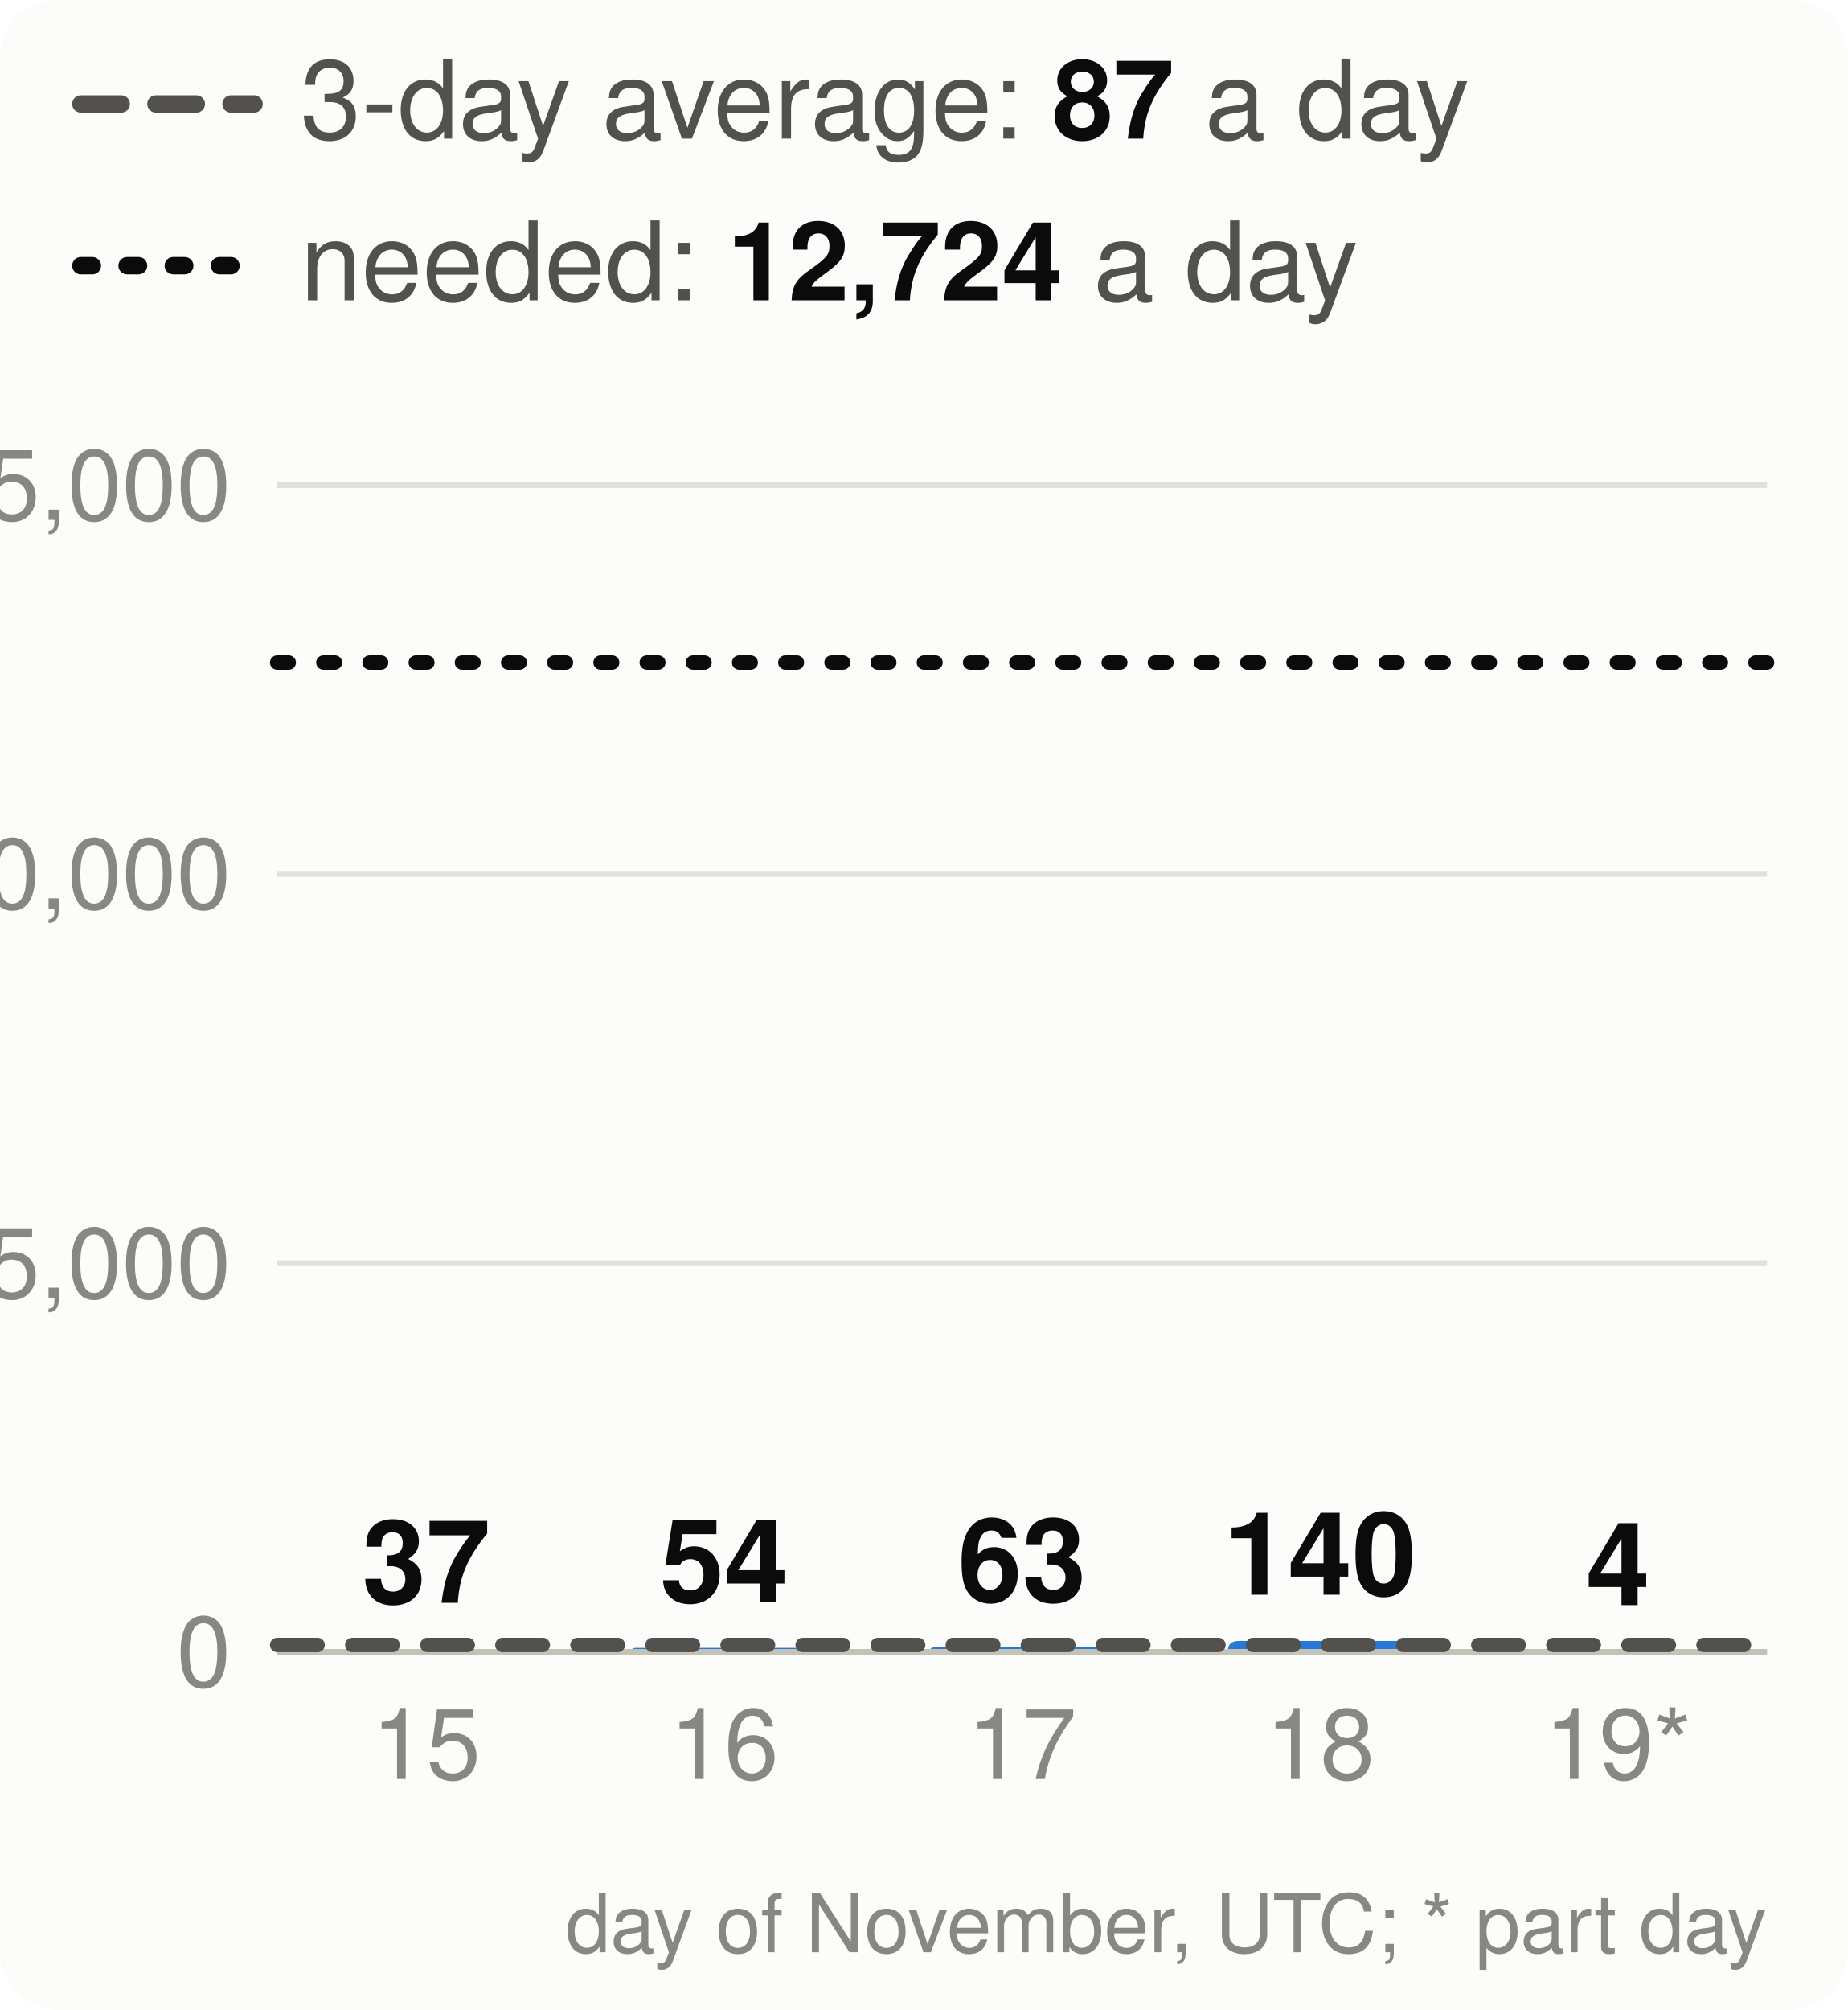
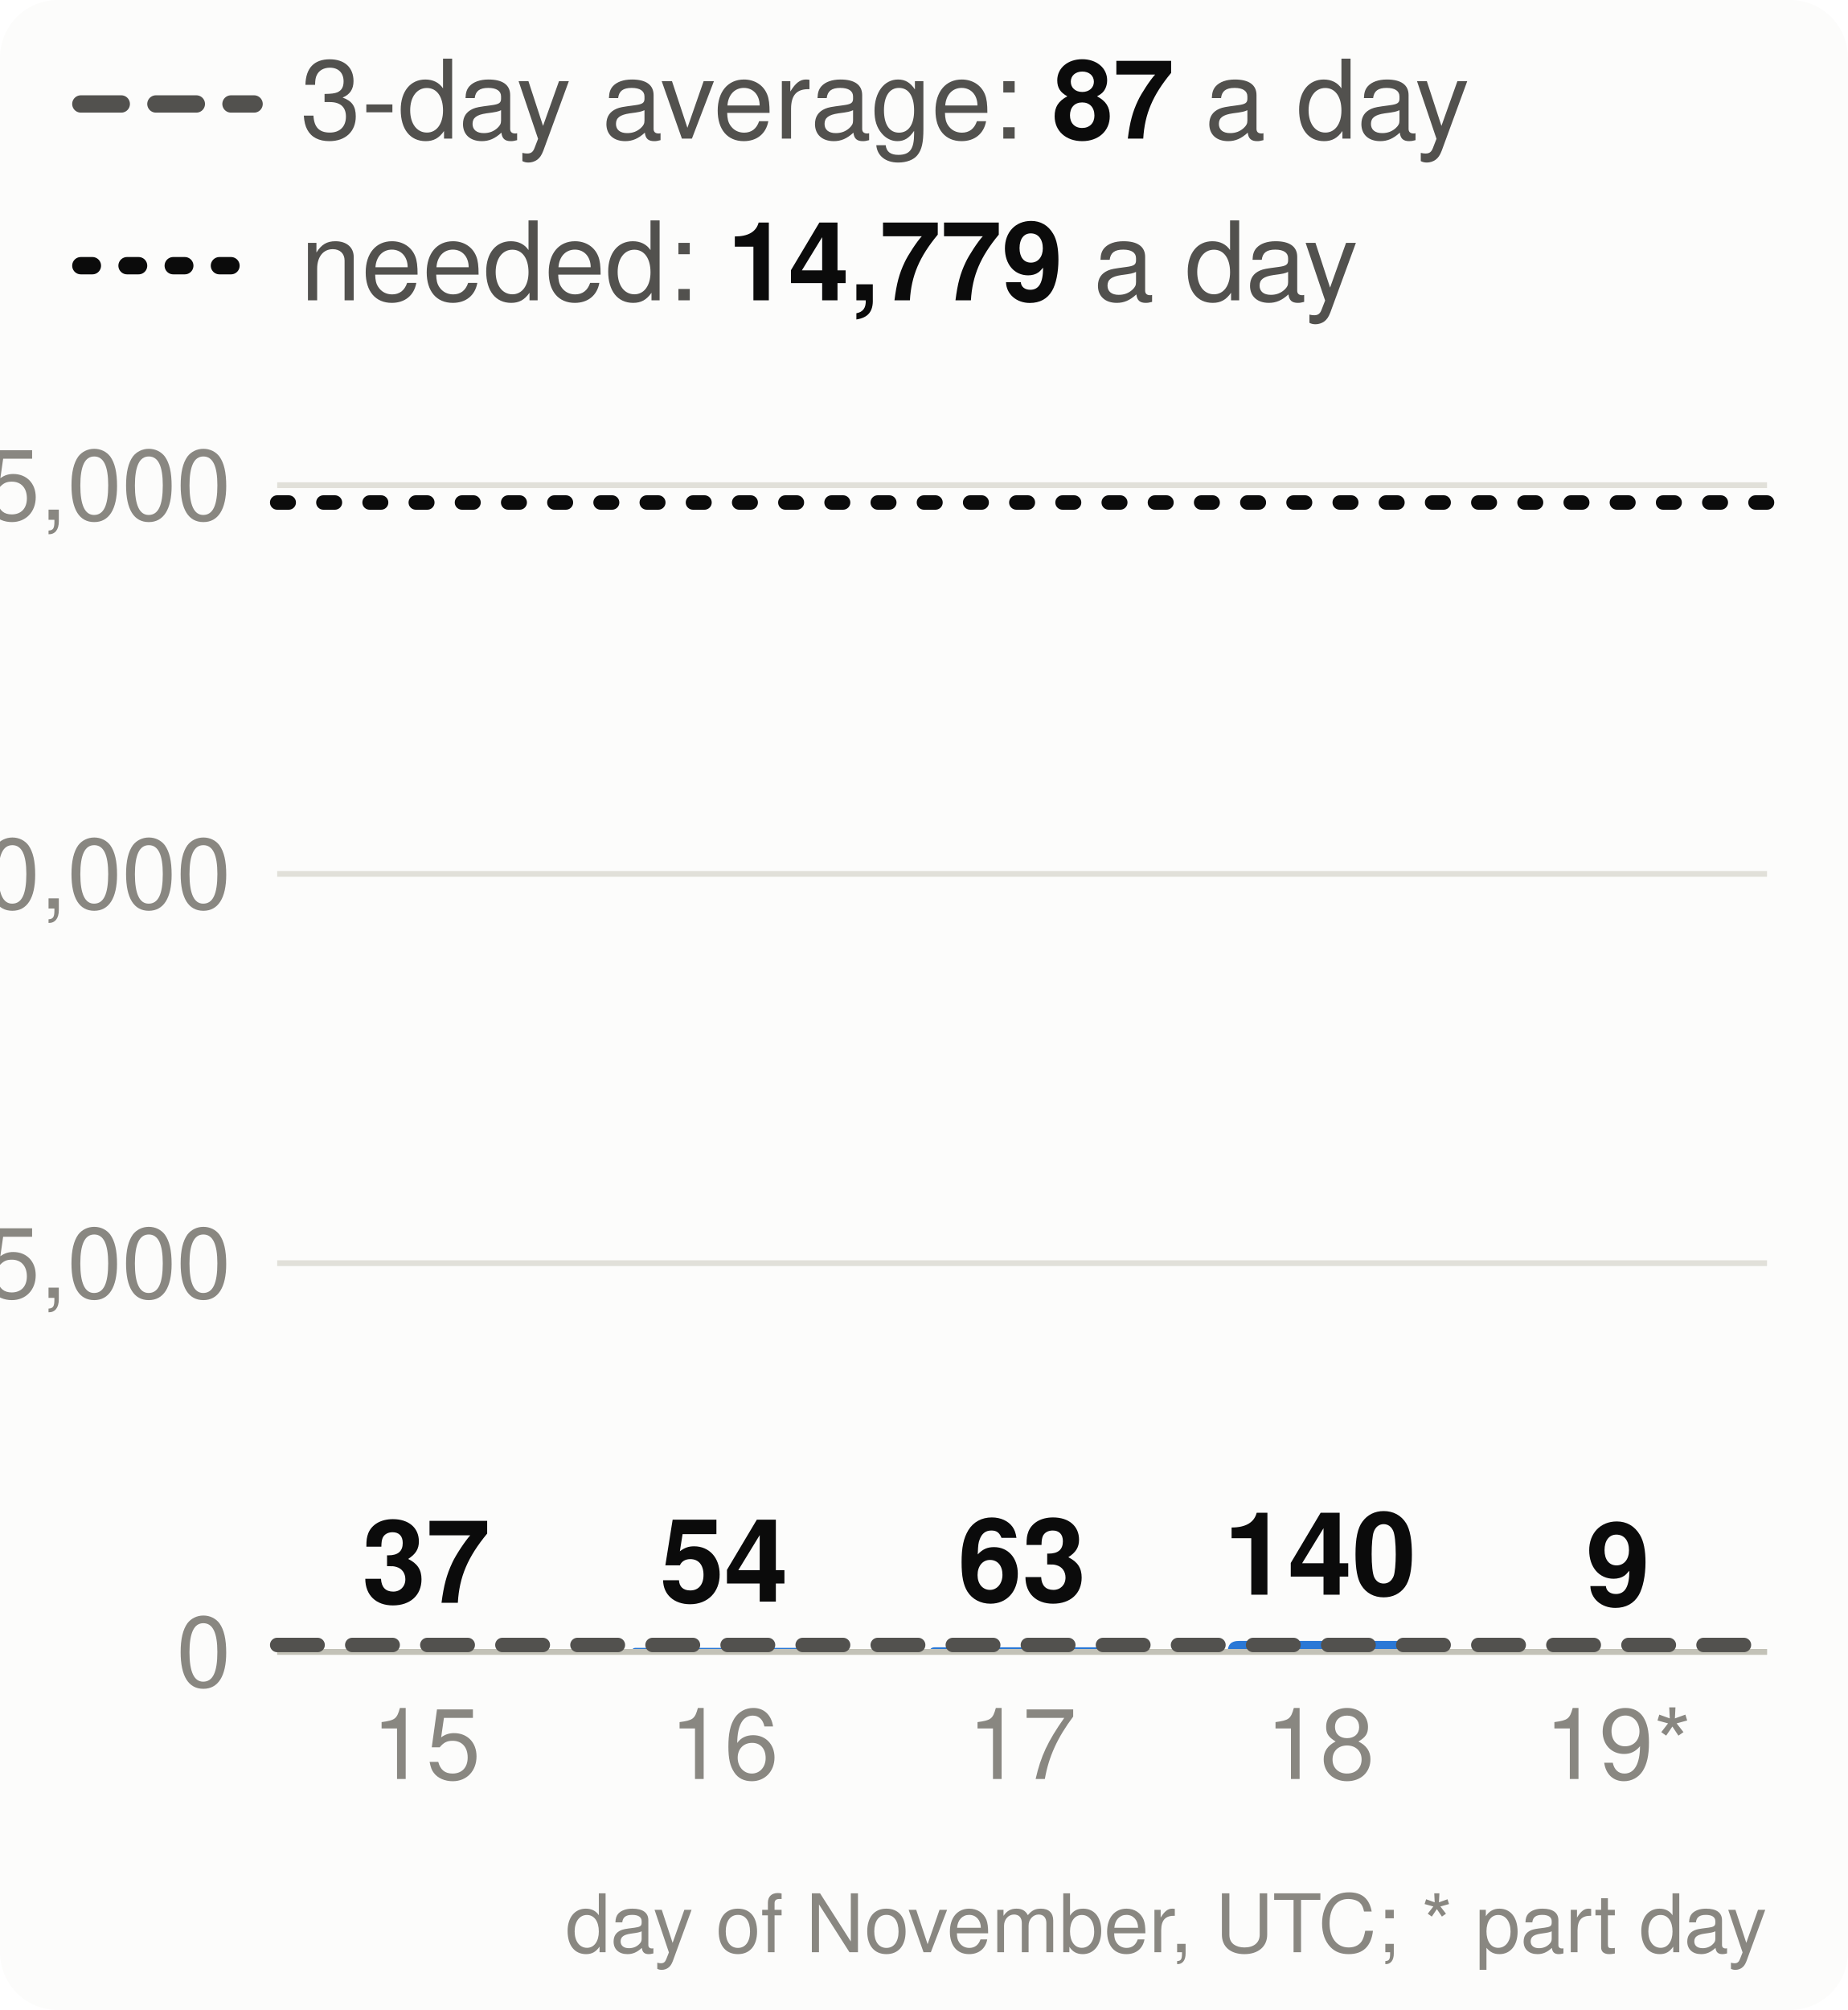
<svg xmlns="http://www.w3.org/2000/svg" viewBox="0 0 320 348" width="320" height="348" font-family="system-ui,-apple-system,Segoe UI,Helvetica,Arial,sans-serif" font-size="18" role="img" aria-label="Velocity: story points merged per day, the 3-day average and the pace needed">
  <style>.h{paint-order:stroke;stroke:#fcfcfb;stroke-width:3px;stroke-linejoin:round}.rg{stroke:#fcfcfb}@media (prefers-color-scheme: dark){.bg{fill:#1a1a19}.t1{fill:#f0efec}.t2{fill:#c3c2b7}.gr{stroke:#2c2c2a}.ax{stroke:#383835}.ld{stroke:#383835}.br{stroke:#c3c2b7}.m{stroke:#3987e5}.dp{stroke:#d95926}.v{stroke:#199e70}.i2{stroke:#c3c2b7}.i1{stroke:#f0efec}.f1{fill:#3987e5}.f2{fill:#d95926}.f3{fill:#199e70}.f4{fill:#c98500}.ev{fill:#c3c2b7}.inv{fill:#1a1a19}.done{fill:#cde2fb}.todo{fill:#52514e}.tile{fill:#262624}.h,.rg{stroke:#1a1a19}}</style>
  <rect width="320" height="348" rx="10" class="bg" fill="#fcfcfb" />
  <line x1="14" x2="44" y1="18" y2="18" class="i2" stroke="#52514e" stroke-width="3" stroke-dasharray="7 6" stroke-linecap="round" />
  <text x="52" y="24" class="t2" fill="#52514e" font-size="19">3-day average: <tspan class="t1" fill="#0b0b0b" font-weight="700">87</tspan> a day</text>
  <line x1="14" x2="44" y1="46" y2="46" class="i1" stroke="#0b0b0b" stroke-width="3" stroke-dasharray="2 6" stroke-linecap="round" />
-   <text x="52" y="52" class="t2" fill="#52514e" font-size="19">needed: <tspan class="t1" fill="#0b0b0b" font-weight="700">12,724</tspan> a day</text>
+   <text x="52" y="52" class="t2" fill="#52514e" font-size="19">needed: <tspan class="t1" fill="#0b0b0b" font-weight="700">14,779</tspan> a day</text>
  <line x1="48" x2="306" y1="286.0" y2="286.0" class="gr" stroke="#e1e0d9" />
  <text x="40" y="292.0" text-anchor="end" class="t3" fill="#898781" font-size="17">0</text>
  <line x1="48" x2="306" y1="218.7" y2="218.7" class="gr" stroke="#e1e0d9" />
  <text x="40" y="224.7" text-anchor="end" class="t3" fill="#898781" font-size="17">5,000</text>
  <line x1="48" x2="306" y1="151.3" y2="151.3" class="gr" stroke="#e1e0d9" />
  <text x="40" y="157.3" text-anchor="end" class="t3" fill="#898781" font-size="17">10,000</text>
  <line x1="48" x2="306" y1="84.0" y2="84.0" class="gr" stroke="#e1e0d9" />
  <text x="40" y="90.0" text-anchor="end" class="t3" fill="#898781" font-size="17">15,000</text>
  <path d="M57.8,286.0V286.0Q57.8,285.5 58.3,285.5H89.3Q89.8,285.5 89.8,286.0V286.0Z" class="f1" fill="#2a78d6" />
  <text x="73.8" y="277.5" text-anchor="middle" class="t1 h" fill="#0b0b0b" font-size="20" font-weight="700">37</text>
  <text x="73.8" y="308" text-anchor="middle" class="t3" fill="#898781" font-size="17">15</text>
  <path d="M109.4,286.0V286.0Q109.4,285.3 110.1,285.3H140.7Q141.4,285.3 141.4,286.0V286.0Z" class="f1" fill="#2a78d6" />
  <text x="125.4" y="277.3" text-anchor="middle" class="t1 h" fill="#0b0b0b" font-size="20" font-weight="700">54</text>
  <text x="125.4" y="308" text-anchor="middle" class="t3" fill="#898781" font-size="17">16</text>
  <path d="M161.0,286.0V286.0Q161.0,285.2 161.9,285.2H192.1Q193.0,285.2 193.0,286.0V286.0Z" class="f1" fill="#2a78d6" />
  <text x="177.0" y="277.2" text-anchor="middle" class="t1 h" fill="#0b0b0b" font-size="20" font-weight="700">63</text>
  <text x="177.0" y="308" text-anchor="middle" class="t3" fill="#898781" font-size="17">17</text>
  <path d="M212.6,286.0V286.0Q212.6,284.1 214.5,284.1H242.7Q244.6,284.1 244.6,286.0V286.0Z" class="f1" fill="#2a78d6" />
  <text x="228.6" y="276.1" text-anchor="middle" class="t1 h" fill="#0b0b0b" font-size="20" font-weight="700">140</text>
  <text x="228.6" y="308" text-anchor="middle" class="t3" fill="#898781" font-size="17">18</text>
  <path d="M264.2,286.0V286.0Q264.2,285.9 264.3,285.9H296.1Q296.2,285.9 296.2,286.0V286.0Z" class="f1" fill="#2a78d6" />
-   <text x="280.2" y="277.9" text-anchor="middle" class="t1 h" fill="#0b0b0b" font-size="20" font-weight="700">4</text>
+   <text x="280.2" y="277.9" text-anchor="middle" class="t1 h" fill="#0b0b0b" font-size="20" font-weight="700">9</text>
  <text x="280.2" y="308" text-anchor="middle" class="t3" fill="#898781" font-size="17">19*</text>
  <line x1="48" x2="306" y1="286.0" y2="286.0" class="ax" stroke="#c3c2b7" />
  <line x1="48" x2="306" y1="284.8" y2="284.8" class="i2" stroke="#52514e" stroke-width="2.5" stroke-dasharray="7 6" stroke-linecap="round" />
-   <line x1="48" x2="306" y1="114.7" y2="114.7" class="i1" stroke="#0b0b0b" stroke-width="2.5" stroke-dasharray="2 6" stroke-linecap="round" />
+   <line x1="48" x2="306" y1="87.0" y2="87.0" class="i1" stroke="#0b0b0b" stroke-width="2.5" stroke-dasharray="2 6" stroke-linecap="round" />
  <text x="306" y="338" text-anchor="end" class="t3" fill="#898781" font-size="14">day of November, UTC; * part day</text>
</svg>
